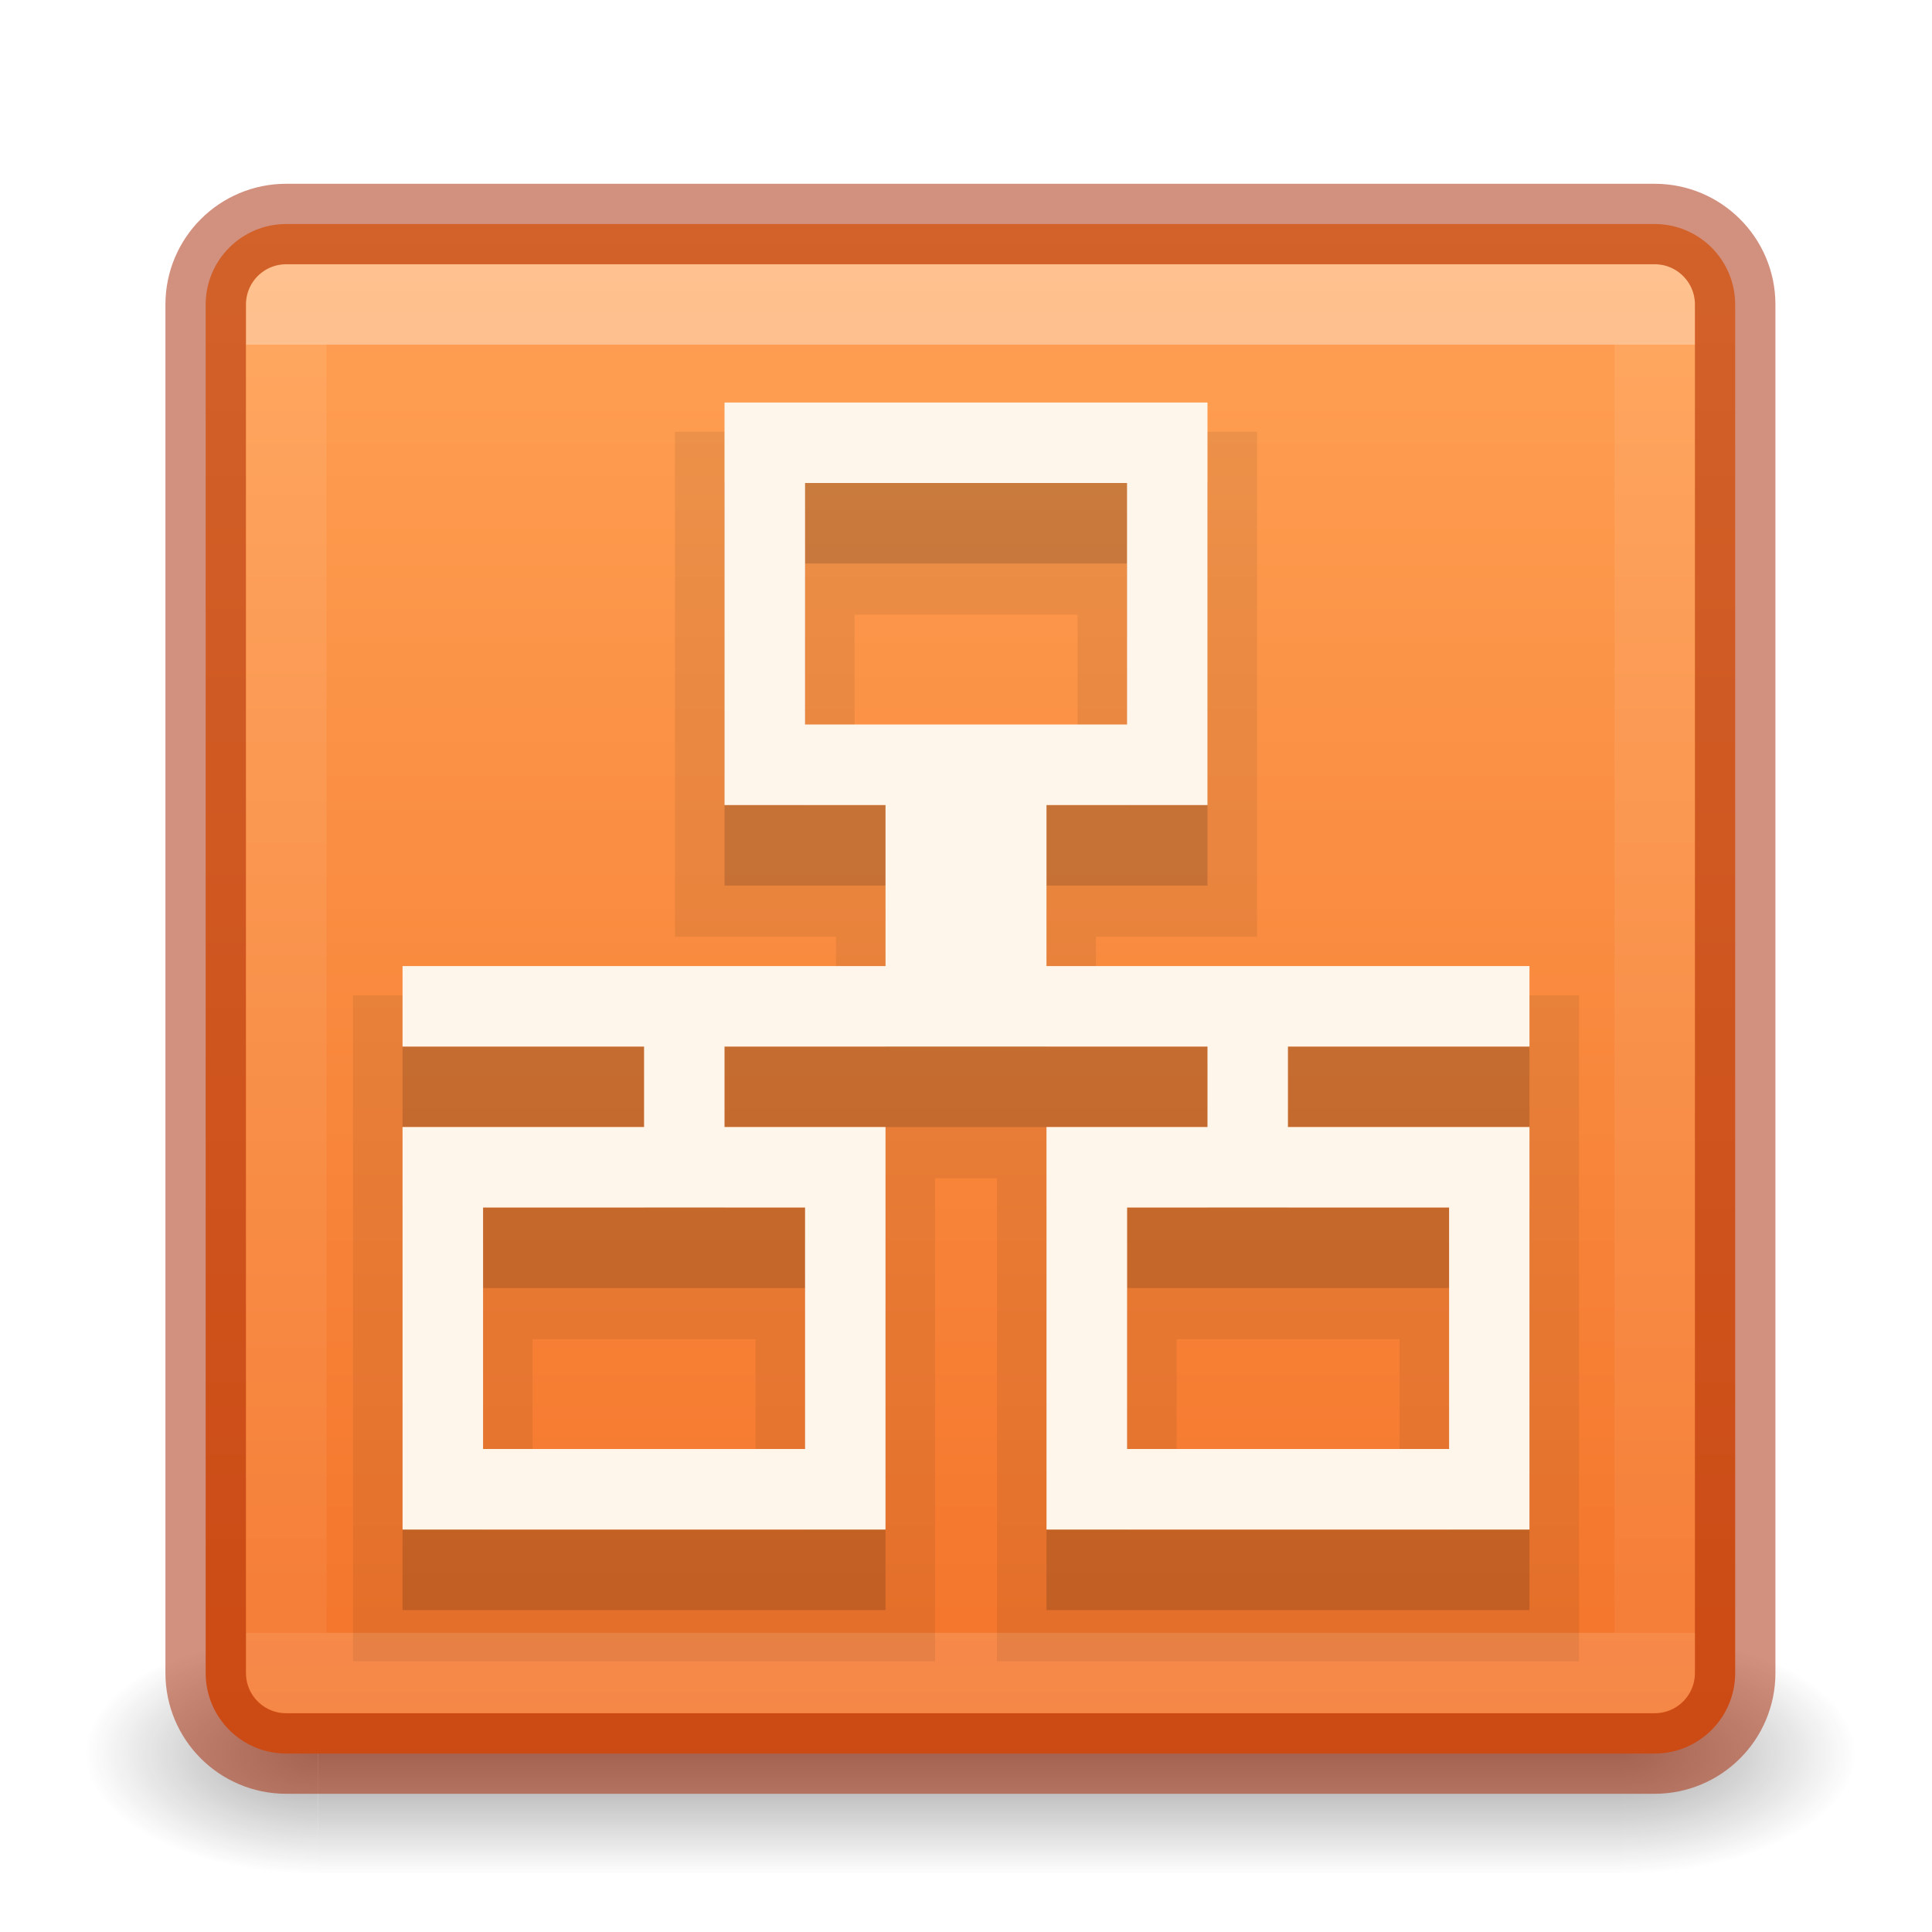
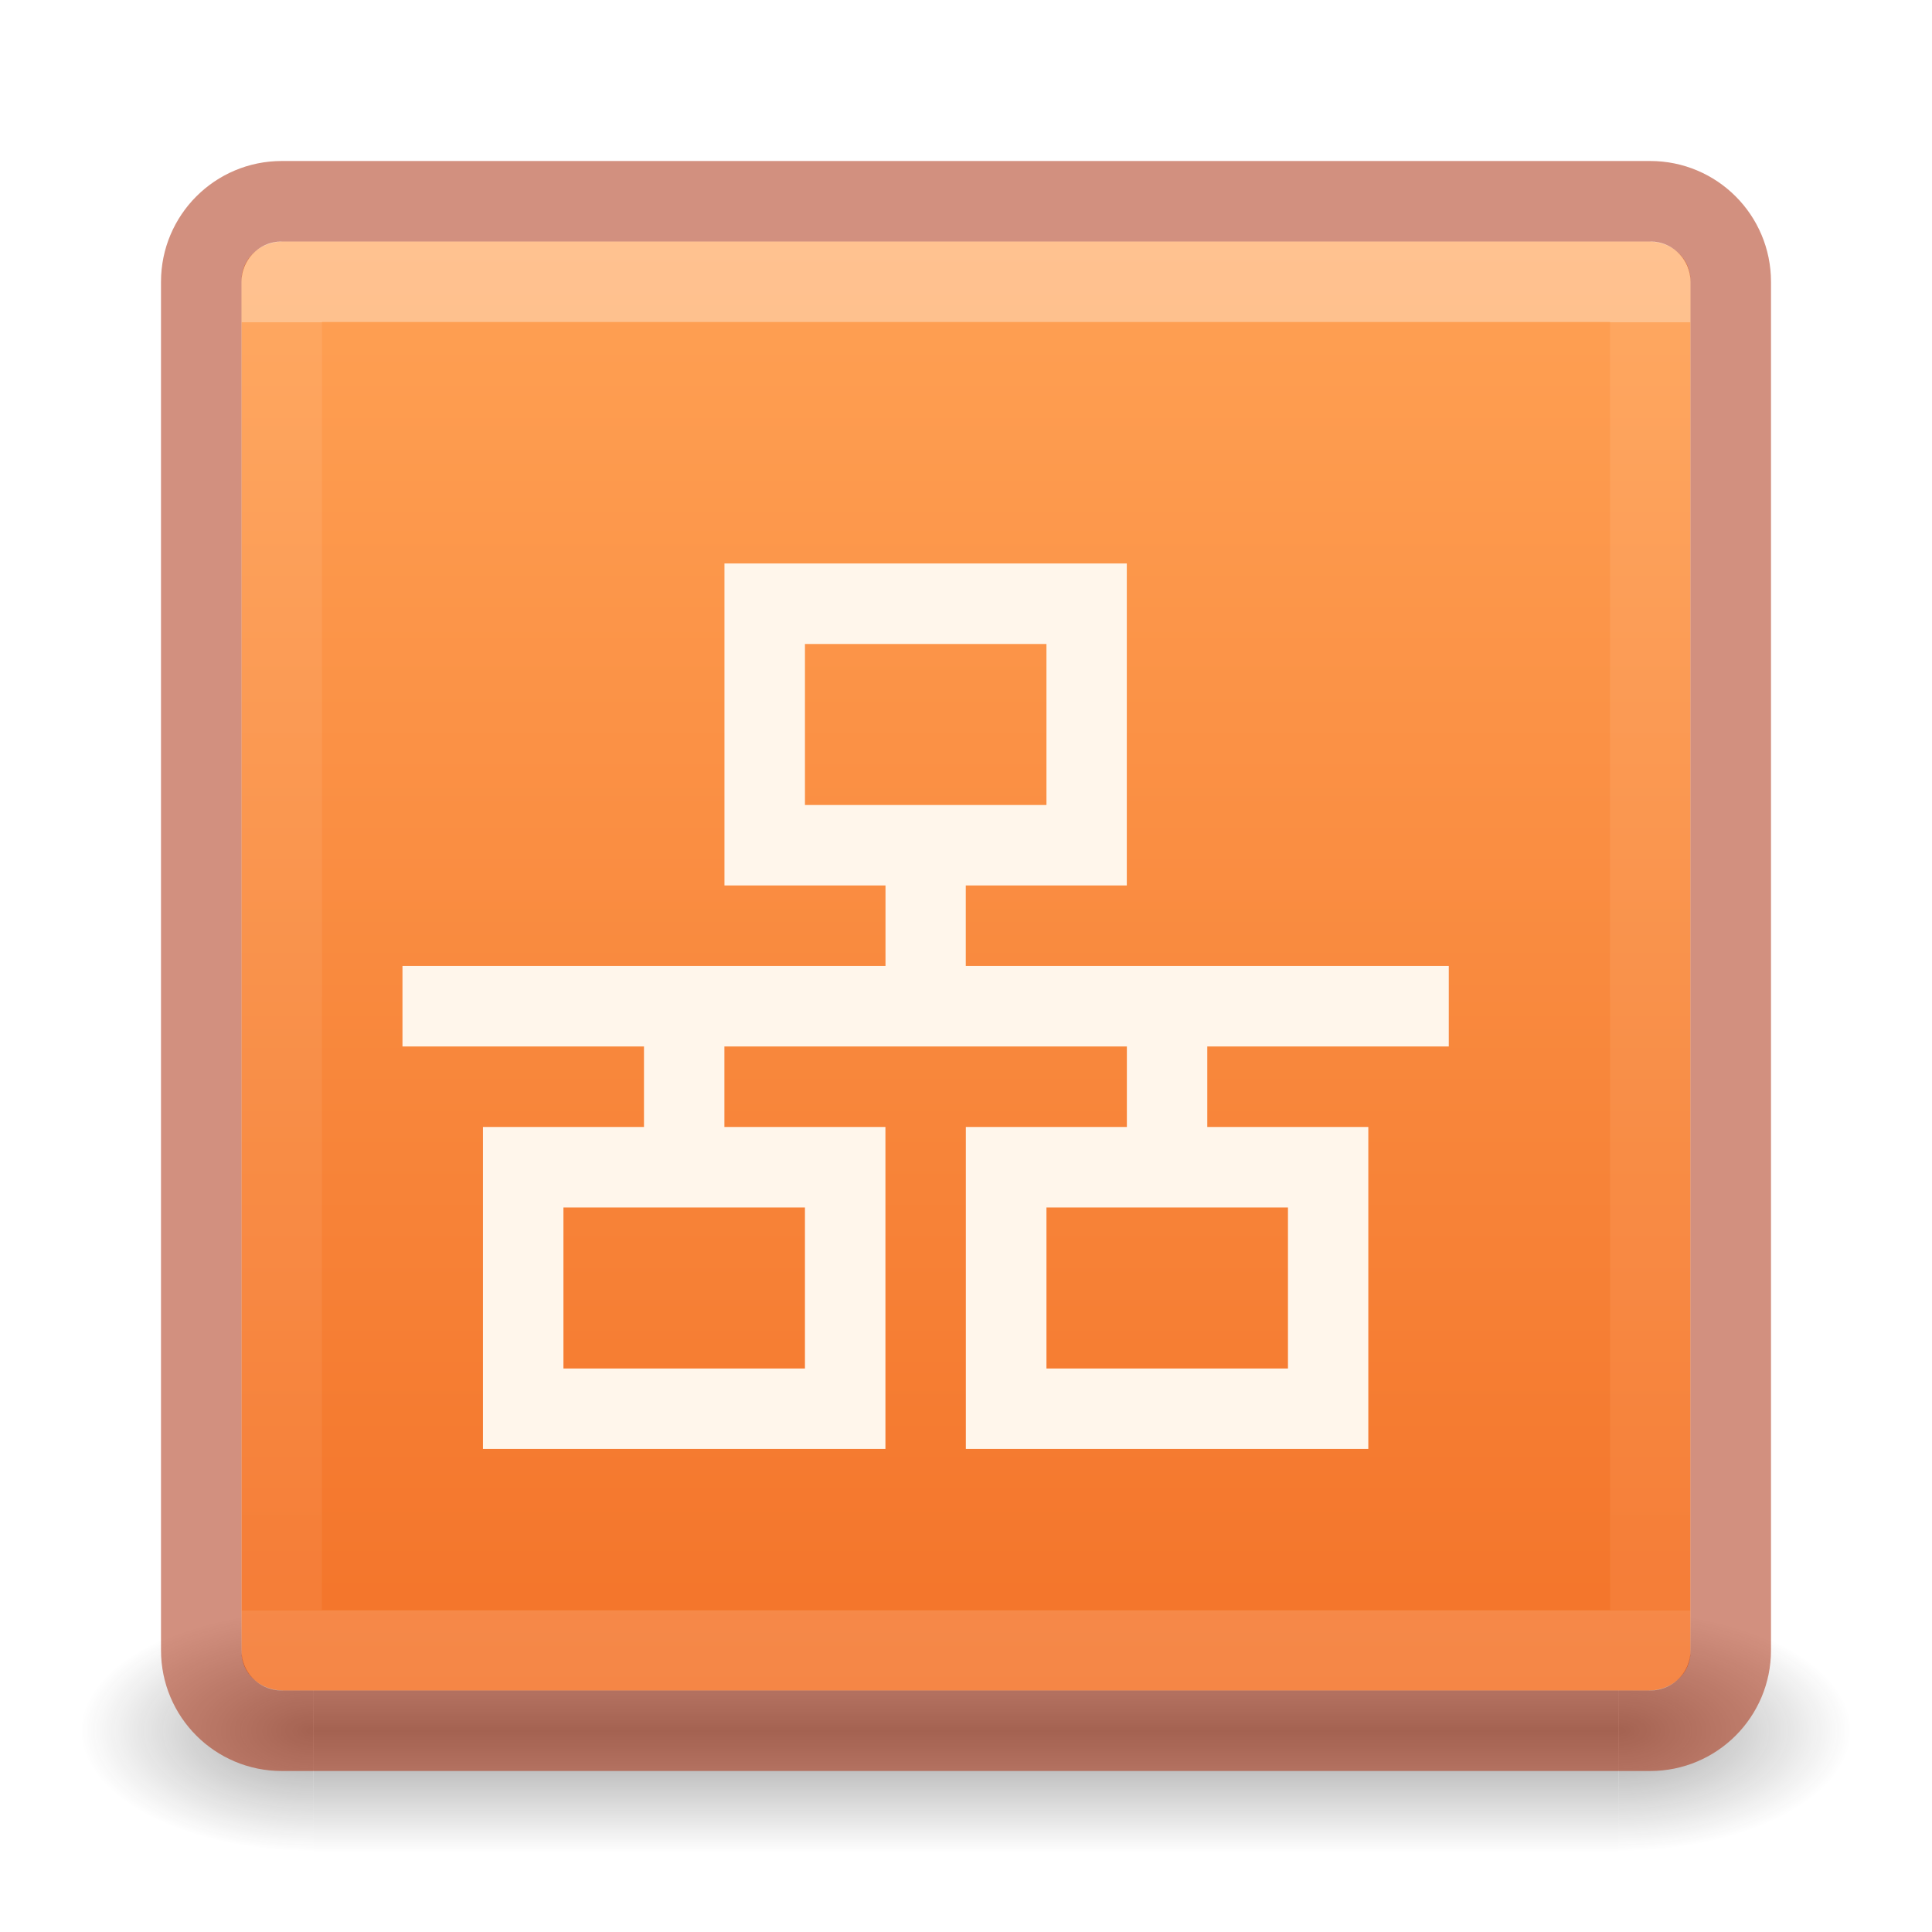
<svg xmlns="http://www.w3.org/2000/svg" xmlns:xlink="http://www.w3.org/1999/xlink" id="svg4715" height="24" width="24" version="1.1">
  <defs id="defs4717">
    <linearGradient id="linearGradient871">
      <stop offset="0" style="stop-color:#ffc27d;stop-opacity:1" id="stop867" />
      <stop id="stop873" style="stop-color:#f89951;stop-opacity:1;" offset="0.512" />
      <stop offset="1" style="stop-color:#ffa154;stop-opacity:1" id="stop869" />
    </linearGradient>
    <linearGradient id="linearGradient857">
      <stop id="stop853" style="stop-color:#ffa154;stop-opacity:1" offset="0" />
      <stop id="stop855" style="stop-color:#f37329;stop-opacity:1" offset="1" />
    </linearGradient>
    <linearGradient id="linearGradient3924">
      <stop offset="0" style="stop-color:#ffffff;stop-opacity:1" id="stop3926" />
      <stop offset="0.04" style="stop-color:#ffa154;stop-opacity:1" id="stop3928" />
      <stop offset="0.958" style="stop-color:#ffa154;stop-opacity:1" id="stop3930" />
      <stop offset="1" style="stop-color:#ffa154;stop-opacity:1" id="stop3932" />
    </linearGradient>
    <radialGradient gradientTransform="matrix(2.003784,0,0,1.4,27.98813,-17.4)" gradientUnits="userSpaceOnUse" xlink:href="#linearGradient3688-166-749" id="radialGradient3163" fy="43.5" fx="4.993" r="2.5" cy="43.5" cx="4.993" />
    <linearGradient id="linearGradient3688-166-749">
      <stop offset="0" style="stop-color:#181818;stop-opacity:1" id="stop2883" />
      <stop offset="1" style="stop-color:#181818;stop-opacity:0" id="stop2885" />
    </linearGradient>
    <radialGradient gradientTransform="matrix(2.003784,0,0,1.4,-20.01187,-104.4)" gradientUnits="userSpaceOnUse" xlink:href="#linearGradient3688-464-309" id="radialGradient3165" fy="43.5" fx="4.993" r="2.5" cy="43.5" cx="4.993" />
    <linearGradient id="linearGradient3688-464-309">
      <stop offset="0" style="stop-color:#181818;stop-opacity:1" id="stop2889" />
      <stop offset="1" style="stop-color:#181818;stop-opacity:0" id="stop2891" />
    </linearGradient>
    <linearGradient gradientUnits="userSpaceOnUse" xlink:href="#linearGradient3702-501-757" id="linearGradient3167" y2="39.999" x2="25.058" y1="47.028" x1="25.058" />
    <linearGradient id="linearGradient3702-501-757">
      <stop offset="0" style="stop-color:#181818;stop-opacity:0" id="stop2895" />
      <stop offset="0.5" style="stop-color:#181818;stop-opacity:1" id="stop2897" />
      <stop offset="1" style="stop-color:#181818;stop-opacity:0" id="stop2899" />
    </linearGradient>
    <linearGradient gradientTransform="matrix(0.4864864,0,0,0.4864864,-0.1756739,0.824332)" gradientUnits="userSpaceOnUse" xlink:href="#linearGradient3924" id="linearGradient3027" y2="41.76" x2="24" y1="6.24" x1="24" />
    <linearGradient gradientUnits="userSpaceOnUse" y2="-23" x2="11" y1="-2" x1="11" id="linearGradient849" xlink:href="#linearGradient857" gradientTransform="translate(40,16)" />
    <linearGradient gradientTransform="matrix(0.2972973,0,0,0.2972973,0.8648697,0.8648673)" gradientUnits="userSpaceOnUse" xlink:href="#linearGradient3924-4-8" id="linearGradient4224" y2="40.818" x2="24" y1="7.182" x1="24" />
    <linearGradient id="linearGradient3924-4-8">
      <stop offset="0" style="stop-color:#ffffff;stop-opacity:1" id="stop3926-0-4" />
      <stop offset="0" style="stop-color:#ffffff;stop-opacity:0.235" id="stop3928-6-8" />
      <stop offset="1" style="stop-color:#ffffff;stop-opacity:0.157" id="stop3930-2-1" />
      <stop offset="1" style="stop-color:#ffffff;stop-opacity:0.392" id="stop3932-9-0" />
    </linearGradient>
    <linearGradient gradientTransform="translate(-215,-35)" gradientUnits="userSpaceOnUse" xlink:href="#linearGradient5803-0" id="linearGradient5882-7" y2="47.987" x2="223.217" y1="38.035" x1="223.217" />
    <linearGradient id="linearGradient5803-0">
      <stop offset="0" style="stop-color:#fff5ef;stop-opacity:1" id="stop5805-3" />
      <stop offset="1" style="stop-color:#fef8dd;stop-opacity:1" id="stop5807-4" />
    </linearGradient>
    <linearGradient gradientUnits="userSpaceOnUse" y2="14.43" x2="7.536" y1="1.514" x1="7.536" id="linearGradient841" xlink:href="#linearGradient857" />
-     <linearGradient gradientTransform="matrix(0.4594595,0,0,0.4594595,1.02884,1.25434)" gradientUnits="userSpaceOnUse" xlink:href="#linearGradient3924-4-8" id="linearGradient5397" y2="41.414" x2="24" y1="6.591" x1="24" />
+     <linearGradient gradientTransform="matrix(0.4594595,0,0,0.4594595,0.9729695,0.9729769)" gradientUnits="userSpaceOnUse" xlink:href="#linearGradient3924-4-8" id="linearGradient5397" y2="41.414" x2="24" y1="6.591" x1="24" />
    <linearGradient gradientTransform="translate(-213.9454,-57.7174)" gradientUnits="userSpaceOnUse" xlink:href="#linearGradient5803-0" id="linearGradient5874-6" y2="76.997" x2="227.204" y1="63.106" x1="227.204" />
    <radialGradient gradientTransform="matrix(2.003784,0,0,1.4,27.98813,-17.4)" gradientUnits="userSpaceOnUse" xlink:href="#linearGradient3688-166-749" id="radialGradient3082-6" fy="43.5" fx="4.993" r="2.5" cy="43.5" cx="4.993" />
    <radialGradient gradientTransform="matrix(2.003784,0,0,1.4,-20.01187,-104.4)" gradientUnits="userSpaceOnUse" xlink:href="#linearGradient3688-166-749" id="radialGradient3084-4" fy="43.5" fx="4.993" r="2.5" cy="43.5" cx="4.993" />
-     <linearGradient gradientUnits="userSpaceOnUse" y2="21.532" x2="13.608" y1="2.546" x1="13.608" id="linearGradient872" xlink:href="#linearGradient857" gradientTransform="translate(0.054621,0.28259)" />
+     <linearGradient gradientUnits="userSpaceOnUse" y2="21.532" x2="13.608" y1="2.546" x1="13.608" id="linearGradient872" xlink:href="#linearGradient857" gradientTransform="matrix(0.9473683,0,0,0.9473683,0.631581,0.6315548)" />
  </defs>
-   <g style="display:inline;opacity:1" id="g2036-4" transform="matrix(0.55,0,0,0.3333336,-1.14538,7.61592)">
+   <g style="display:inline;opacity:1" id="g2036-4" transform="matrix(0.55,0,0,0.3333336,-1.200001,7.33333)">
    <g style="opacity:0.4" id="g3712-8" transform="matrix(1.052632,0,0,1.285713,-1.263158,-13.42854)">
      <rect style="fill:url(#radialGradient3082-6);fill-opacity:1;stroke:none" id="rect2801-6" y="40" x="38" height="7" width="5" />
      <rect style="fill:url(#radialGradient3084-4);fill-opacity:1;stroke:none" id="rect3696-20" transform="scale(-1)" y="-47" x="-10" height="7" width="5" />
      <rect style="fill:url(#linearGradient3167);fill-opacity:1;stroke:none" id="rect3700-5" y="40" x="10" height="7" width="28" />
    </g>
  </g>
-   <rect style="color:#000000;display:inline;overflow:visible;visibility:visible;opacity:1;fill:url(#linearGradient872);fill-opacity:1;fill-rule:nonzero;stroke:none;stroke-width:1;marker:none;enable-background:accumulate" id="rect5505-21-8" y="2.783" x="2.555" ry="1" rx="1" height="19" width="19" />
-   <rect style="opacity:0.35;fill:none;stroke:url(#linearGradient5397);stroke-width:1;stroke-linecap:round;stroke-linejoin:round;stroke-miterlimit:4;stroke-dasharray:none;stroke-dashoffset:0;stroke-opacity:1" id="rect6741-9" y="3.781" x="3.556" height="17" width="17" />
-   <rect style="color:#000000;display:inline;overflow:visible;visibility:visible;opacity:0.5;fill:none;stroke:#a62100;stroke-width:1;stroke-linecap:round;stroke-linejoin:round;stroke-miterlimit:4;stroke-dasharray:none;stroke-dashoffset:0;stroke-opacity:1;marker:none;enable-background:accumulate" id="rect5505-21-8-1" y="2.783" x="2.555" ry="1" rx="1" height="19" width="19" />
-   <g style="opacity:0.07;fill:#000000;fill-opacity:1;stroke:#000000;stroke-width:1.241;stroke-opacity:1" transform="matrix(0.9915004,0,0,1.025302,-266.265,322.8586)" id="g933-3-7">
-     <path d="m 277.625,-309.039 v 4.877 h 2.017 v 1.951 h -6.051 v 0.975 h 3.026 v 0.975 h -3.026 v 4.877 h 6.051 v -4.877 h -2.017 v -0.975 h 6.051 v 0.975 h -2.017 v 4.877 h 6.051 v -4.877 h -3.026 v -0.975 h 3.026 v -0.975 h -6.051 v -1.951 h 2.017 v -4.877 z m 1.009,0.975 h 4.034 v 2.926 h -4.034 z m -4.034,8.778 h 4.034 v 2.926 h -4.034 z m 8.069,0 h 4.034 v 2.926 h -4.034 z" overflow="visible" style="color:#000000;overflow:visible;fill:#000000;fill-opacity:1;stroke:#000000;stroke-width:1.241;marker:none;stroke-opacity:1" id="path931-6-5" />
-   </g>
-   <g style="fill:#000000;fill-opacity:1;stroke:none;stroke-width:1.241;opacity:0.15" transform="matrix(0.9915004,0,0,1.025302,-266.265,322.8586)" id="g933-3">
-     <path d="m 277.625,-309.039 v 4.877 h 2.017 v 1.951 h -6.051 v 0.975 h 3.026 v 0.975 h -3.026 v 4.877 h 6.051 v -4.877 h -2.017 v -0.975 h 6.051 v 0.975 h -2.017 v 4.877 h 6.051 v -4.877 h -3.026 v -0.975 h 3.026 v -0.975 h -6.051 v -1.951 h 2.017 v -4.877 z m 1.009,0.975 h 4.034 v 2.926 h -4.034 z m -4.034,8.778 h 4.034 v 2.926 h -4.034 z m 8.069,0 h 4.034 v 2.926 h -4.034 z" overflow="visible" style="color:#000000;overflow:visible;fill:#000000;fill-opacity:1;stroke:none;stroke-width:1.241;marker:none" id="path931-6" />
-   </g>
-   <g style="fill:#fff6eb;stroke-width:1.241;stroke:none;fill-opacity:1" transform="matrix(0.9915004,0,0,1.025302,-266.265,321.8586)" id="g933">
-     <path d="m 277.625,-309.039 v 4.877 h 2.017 v 1.951 h -6.051 v 0.975 h 3.026 l 0,0.975 -3.026,0 v 4.877 l 6.051,0 v -4.877 h -2.017 l 0,-0.975 h 6.051 l 0,0.975 h -2.017 v 4.877 l 6.051,0 v -4.877 l -3.026,0 0,-0.975 h 3.026 v -0.975 h -6.051 l 0,-1.951 h 2.017 v -4.877 z m 1.009,0.975 4.034,0 v 2.926 l -4.034,0 z m -4.034,8.778 4.034,0 v 2.926 l -4.034,0 z m 8.069,0 h 4.034 v 2.926 h -4.034 z" overflow="visible" style="color:#000000;overflow:visible;fill:#fff6eb;fill-opacity:1;stroke:none;stroke-width:1.241;marker:none" id="path931" />
+   <rect style="color:#000000;display:inline;overflow:visible;visibility:visible;opacity:1;fill:url(#linearGradient872);fill-opacity:1;fill-rule:nonzero;stroke:none;stroke-width:1;marker:none;enable-background:accumulate" id="rect5505-21-8" y="3" x="3" ry="0.479" rx="0.515" height="18" width="18" />
+   <rect style="opacity:0.35;fill:none;stroke:url(#linearGradient5397);stroke-width:1;stroke-linecap:round;stroke-linejoin:round;stroke-miterlimit:4;stroke-dasharray:none;stroke-dashoffset:0;stroke-opacity:1" id="rect6741-9" y="3.5" x="3.5" height="17" width="17" />
+   <rect style="color:#000000;display:inline;overflow:visible;visibility:visible;opacity:0.5;fill:none;stroke:#a62100;stroke-width:1;stroke-linecap:round;stroke-linejoin:round;stroke-miterlimit:4;stroke-dasharray:none;stroke-dashoffset:0;stroke-opacity:1;marker:none;enable-background:accumulate" id="rect5505-21-8-1" y="2.5" x="2.5" ry="1" rx="1" height="19" width="19" />
+   <g style="fill:#fff6eb;fill-opacity:1;stroke:none;stroke-width:1.551" transform="matrix(0.8436799,0,0,0.7716826,-225.2355,245.4697)" id="g933">
+     <path d="m 277.635,-309.026 v 5.183 h 2.371 v 1.296 h -7.112 v 1.296 h 3.556 v 1.296 h -2.371 v 5.183 h 5.926 v -5.183 h -2.371 v -1.296 h 5.926 v 1.296 h -2.371 v 5.183 h 5.926 v -5.183 h -2.371 v -1.296 h 3.556 v -1.296 h -7.112 v -1.296 h 2.371 v -5.183 z m 1.185,1.296 h 3.556 v 2.592 h -3.556 z m -3.556,9.071 h 3.556 v 2.592 h -3.556 z m 7.112,0 h 3.556 v 2.592 h -3.556 z" overflow="visible" style="color:#000000;overflow:visible;fill:#fff6eb;fill-opacity:1;stroke:none;stroke-width:1.551;marker:none" id="path931" />
  </g>
</svg>
